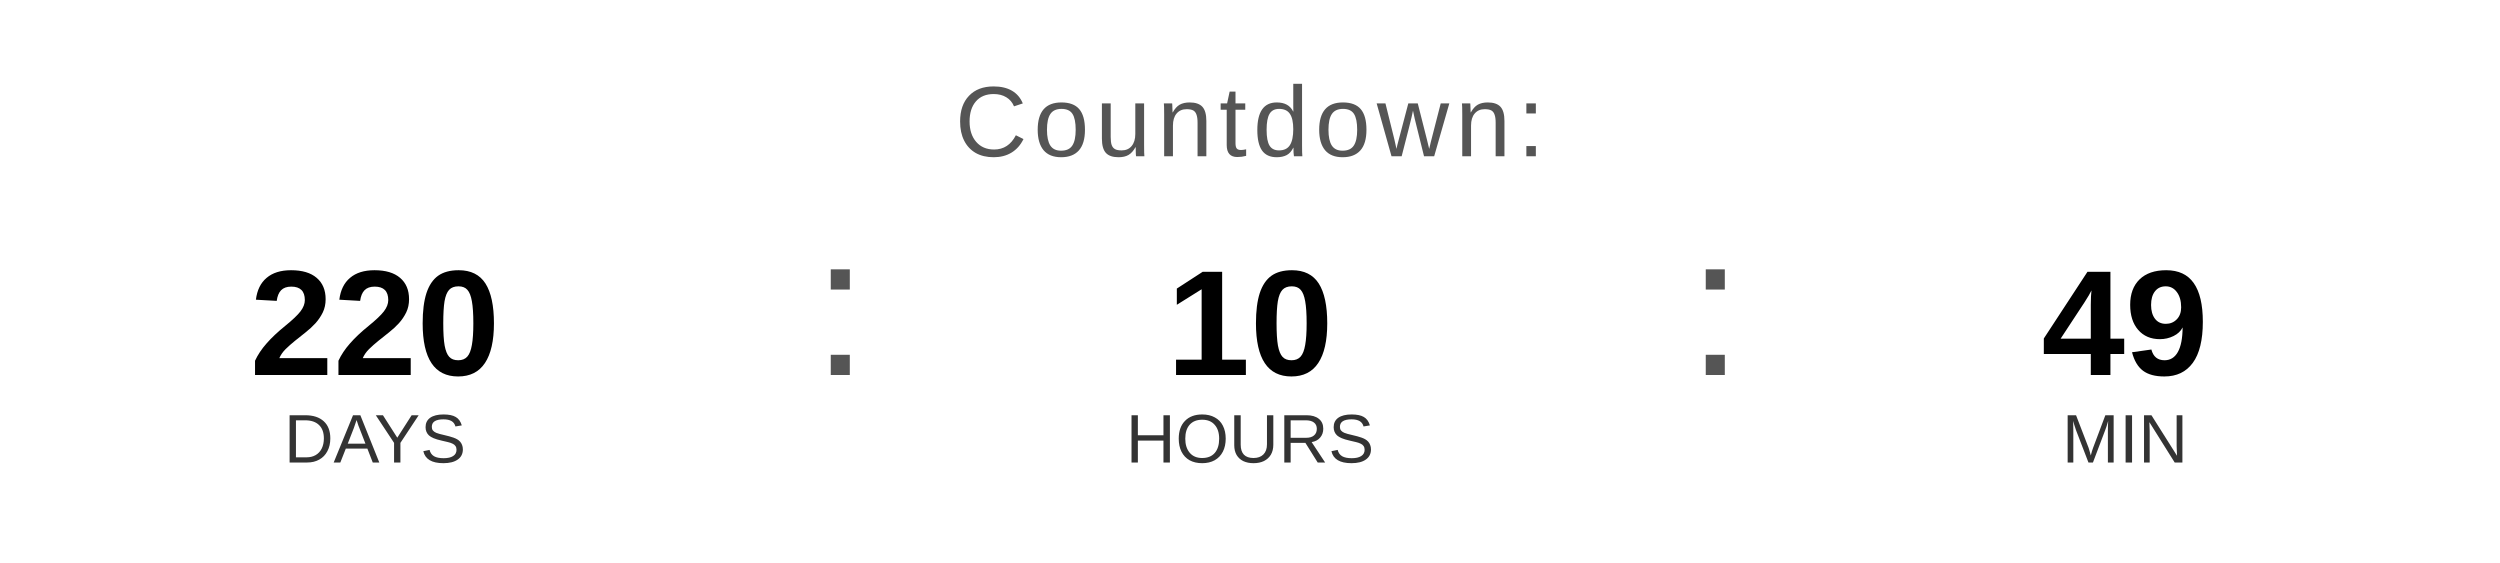
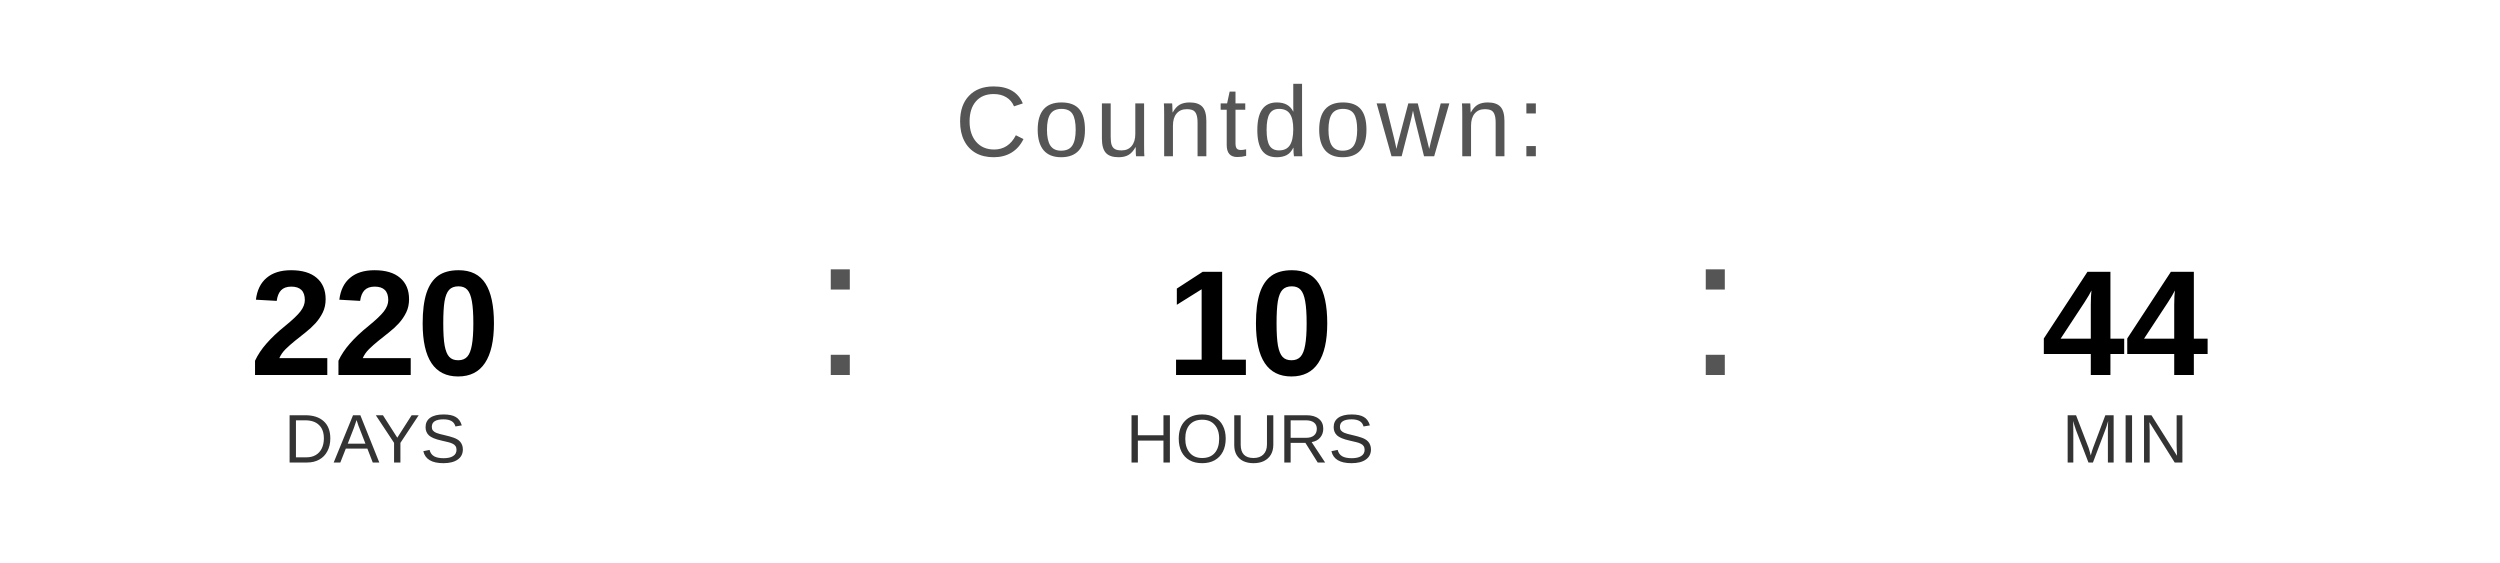
<svg xmlns="http://www.w3.org/2000/svg" width="400" height="90" viewBox="0 0 400 90">
  <text x="200" y="25" font-family="Arial, Helvetica, sans-serif" font-size="16" fill="#555555" text-anchor="middle" letter-spacing="1">
    Countdown:
  </text>
  <text x="60" y="60" font-family="Arial, Helvetica, sans-serif" font-size="24" font-weight="bold" fill="#000000" text-anchor="middle">220</text>
  <text x="60" y="74" font-family="Arial, Helvetica, sans-serif" font-size="11" fill="#333333" text-anchor="middle">DAYS</text>
  <text x="130" y="60" font-family="Arial, sans-serif" font-size="32" fill="#555555">:</text>
  <text x="200" y="60" font-family="Arial, Helvetica, sans-serif" font-size="24" font-weight="bold" fill="#000000" text-anchor="middle">10</text>
  <text x="200" y="74" font-family="Arial, Helvetica, sans-serif" font-size="11" fill="#333333" text-anchor="middle">HOURS</text>
  <text x="270" y="60" font-family="Arial, sans-serif" font-size="32" fill="#555555">:</text>
-   <text x="340" y="60" font-family="Arial, Helvetica, sans-serif" font-size="24" font-weight="bold" fill="#000000" text-anchor="middle">49</text>
+   <text x="340" y="60" font-family="Arial, Helvetica, sans-serif" font-size="24" font-weight="bold" fill="#000000" text-anchor="middle">44</text>
  <text x="340" y="74" font-family="Arial, Helvetica, sans-serif" font-size="11" fill="#333333" text-anchor="middle">MIN</text>
</svg>
